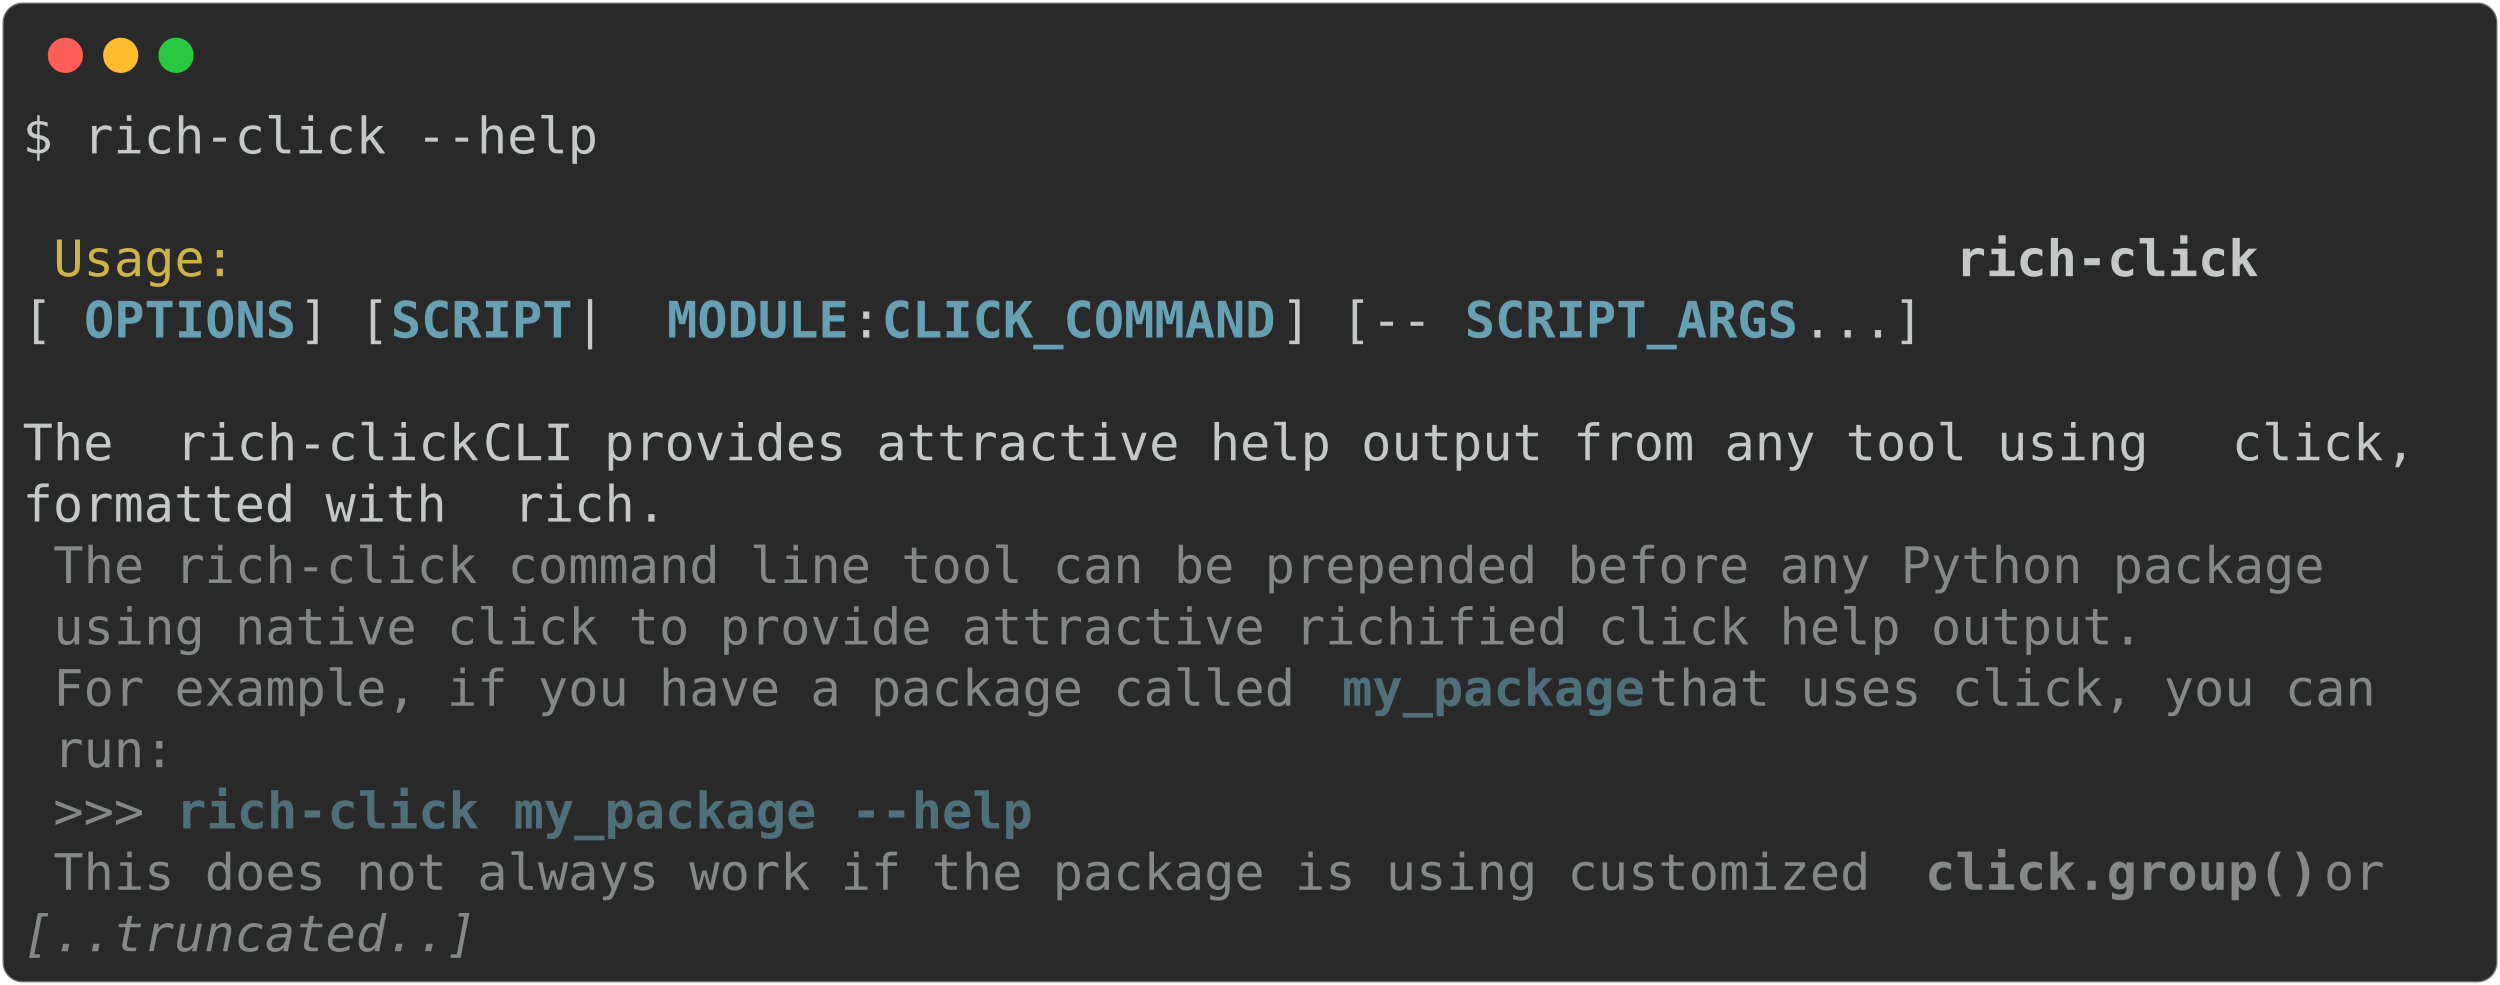
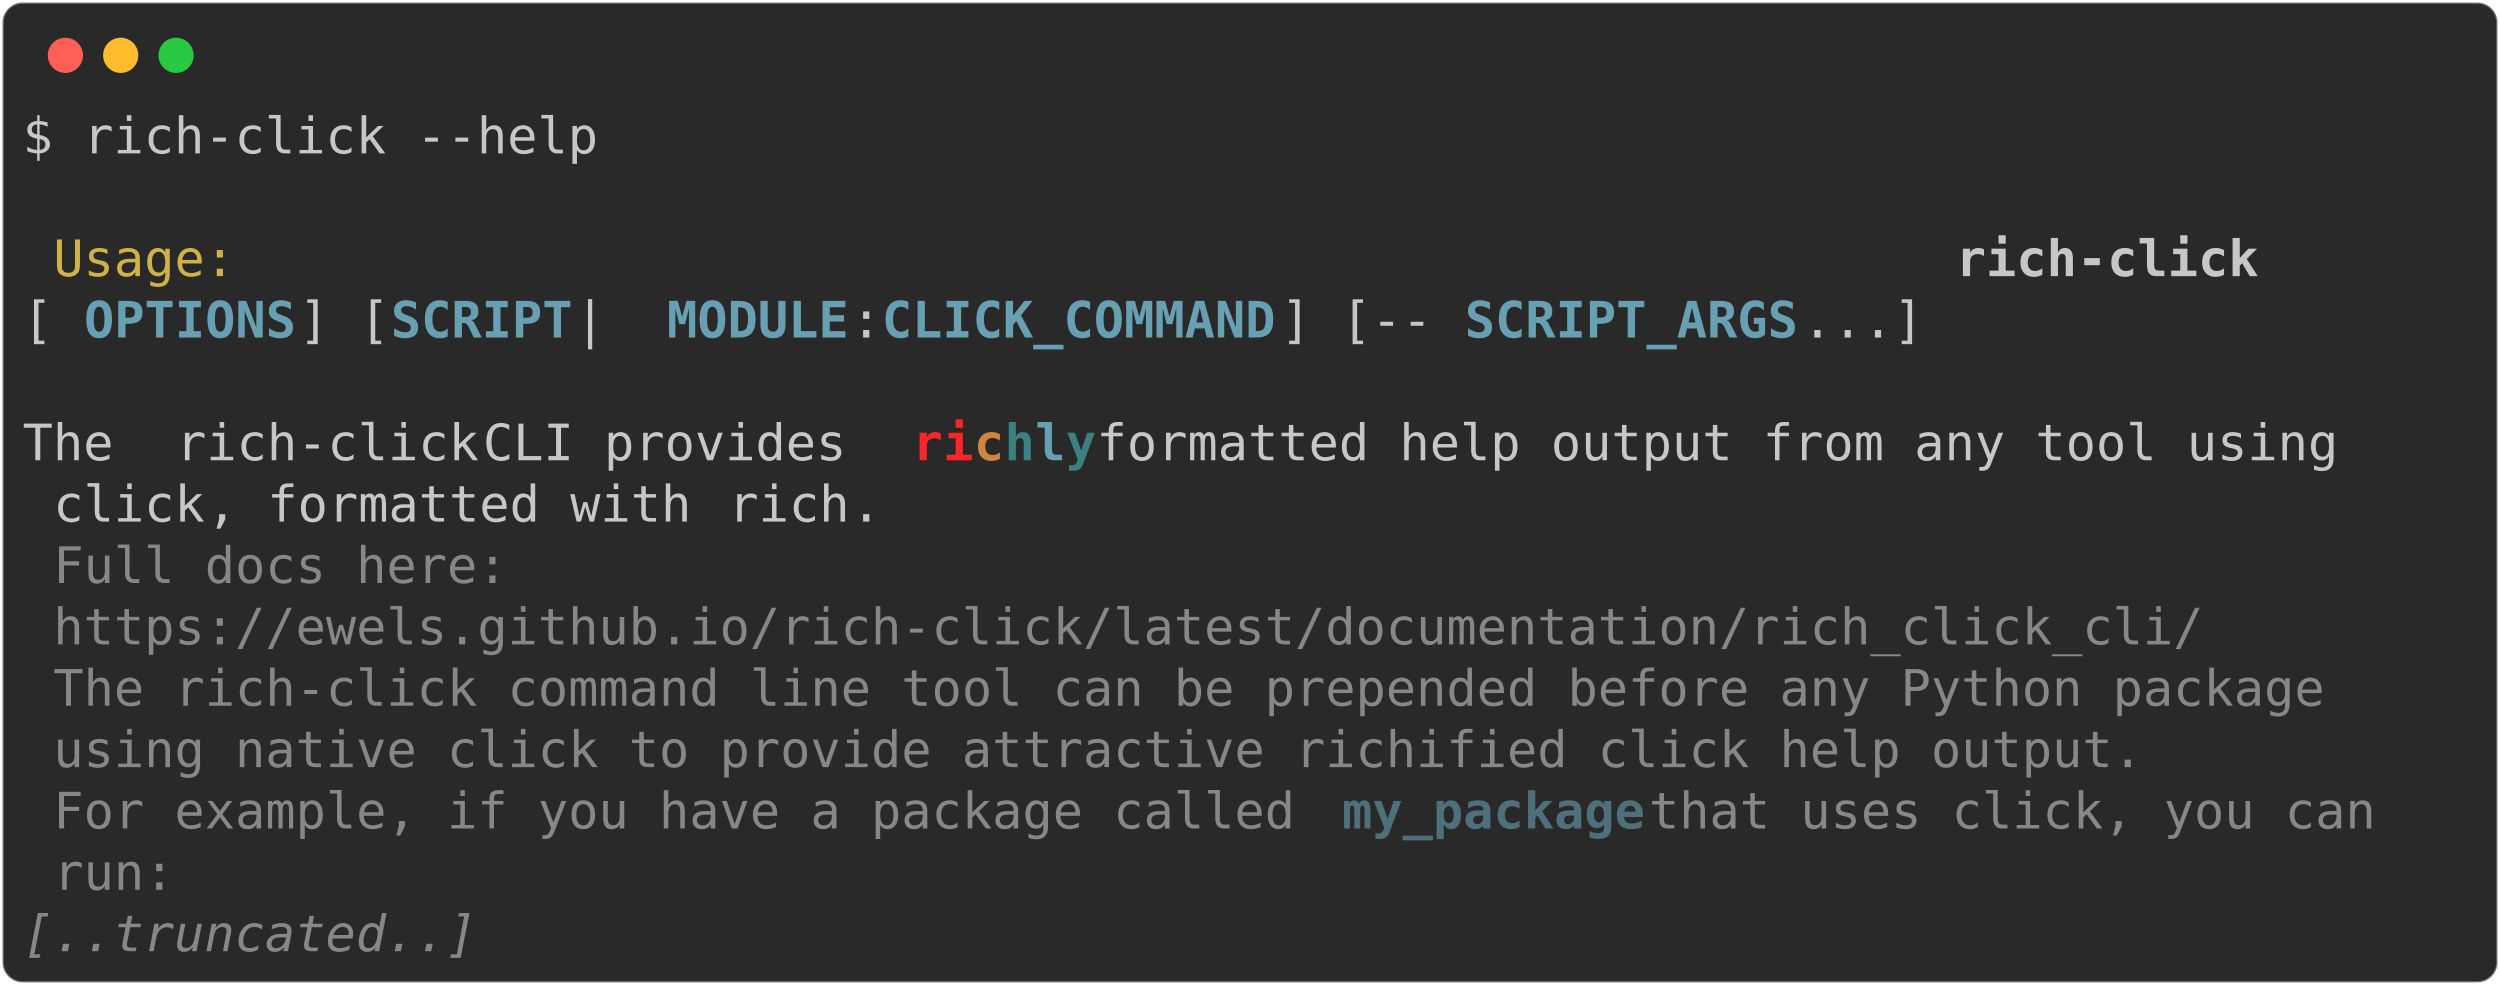
<svg xmlns="http://www.w3.org/2000/svg" class="rich-terminal" viewBox="0 0 994 391.6">
  <style>

    @font-face {
        font-family: "Fira Code";
        src: local("FiraCode-Regular"),
                url("https://cdnjs.cloudflare.com/ajax/libs/firacode/6.2.0/woff2/FiraCode-Regular.woff2") format("woff2"),
                url("https://cdnjs.cloudflare.com/ajax/libs/firacode/6.2.0/woff/FiraCode-Regular.woff") format("woff");
        font-style: normal;
        font-weight: 400;
    }
    @font-face {
        font-family: "Fira Code";
        src: local("FiraCode-Bold"),
                url("https://cdnjs.cloudflare.com/ajax/libs/firacode/6.2.0/woff2/FiraCode-Bold.woff2") format("woff2"),
                url("https://cdnjs.cloudflare.com/ajax/libs/firacode/6.2.0/woff/FiraCode-Bold.woff") format("woff");
        font-style: bold;
        font-weight: 700;
    }

-     .terminal-539408552-matrix {
+     .terminal-2298345987-matrix {
        font-family: Fira Code, monospace;
        font-size: 20px;
        line-height: 24.4px;
        font-variant-east-asian: full-width;
    }

-     .terminal-539408552-title {
+     .terminal-2298345987-title {
        font-size: 18px;
        font-weight: bold;
        font-family: arial;
    }

-     .terminal-539408552-r1 { fill: #c5c8c6 }
- .terminal-539408552-r2 { fill: #d0b344 }
- .terminal-539408552-r3 { fill: #c5c8c6;font-weight: bold }
- .terminal-539408552-r4 { fill: #68a0b3;font-weight: bold }
- .terminal-539408552-r5 { fill: #868887 }
- .terminal-539408552-r6 { fill: #4e707b;font-weight: bold }
- .terminal-539408552-r7 { fill: #868887;font-weight: bold }
- .terminal-539408552-r8 { fill: #868887;font-style: italic; }
+     .terminal-2298345987-r1 { fill: #c5c8c6 }
+ .terminal-2298345987-r2 { fill: #d0b344 }
+ .terminal-2298345987-r3 { fill: #c5c8c6;font-weight: bold }
+ .terminal-2298345987-r4 { fill: #68a0b3;font-weight: bold }
+ .terminal-2298345987-r5 { fill: #ff2627;font-weight: bold }
+ .terminal-2298345987-r6 { fill: #d08442;font-weight: bold }
+ .terminal-2298345987-r7 { fill: #398280;font-weight: bold }
+ .terminal-2298345987-r8 { fill: #868887 }
+ .terminal-2298345987-r9 { fill: #4e707b;font-weight: bold }
+ .terminal-2298345987-r10 { fill: #868887;font-style: italic; }
    </style>
  <defs>
-     <clipPath id="terminal-539408552-clip-terminal">
+     <clipPath id="terminal-2298345987-clip-terminal">
      <rect x="0" y="0" width="975.0" height="340.6" />
    </clipPath>
-     <clipPath id="terminal-539408552-line-0">
+     <clipPath id="terminal-2298345987-line-0">
      <rect x="0" y="1.5" width="976" height="24.65" />
    </clipPath>
-     <clipPath id="terminal-539408552-line-1">
+     <clipPath id="terminal-2298345987-line-1">
      <rect x="0" y="25.9" width="976" height="24.65" />
    </clipPath>
-     <clipPath id="terminal-539408552-line-2">
+     <clipPath id="terminal-2298345987-line-2">
      <rect x="0" y="50.3" width="976" height="24.65" />
    </clipPath>
-     <clipPath id="terminal-539408552-line-3">
+     <clipPath id="terminal-2298345987-line-3">
      <rect x="0" y="74.7" width="976" height="24.65" />
    </clipPath>
-     <clipPath id="terminal-539408552-line-4">
+     <clipPath id="terminal-2298345987-line-4">
      <rect x="0" y="99.1" width="976" height="24.65" />
    </clipPath>
-     <clipPath id="terminal-539408552-line-5">
+     <clipPath id="terminal-2298345987-line-5">
      <rect x="0" y="123.5" width="976" height="24.65" />
    </clipPath>
-     <clipPath id="terminal-539408552-line-6">
+     <clipPath id="terminal-2298345987-line-6">
      <rect x="0" y="147.9" width="976" height="24.65" />
    </clipPath>
-     <clipPath id="terminal-539408552-line-7">
+     <clipPath id="terminal-2298345987-line-7">
      <rect x="0" y="172.3" width="976" height="24.65" />
    </clipPath>
-     <clipPath id="terminal-539408552-line-8">
+     <clipPath id="terminal-2298345987-line-8">
      <rect x="0" y="196.7" width="976" height="24.65" />
    </clipPath>
-     <clipPath id="terminal-539408552-line-9">
+     <clipPath id="terminal-2298345987-line-9">
      <rect x="0" y="221.1" width="976" height="24.65" />
    </clipPath>
-     <clipPath id="terminal-539408552-line-10">
+     <clipPath id="terminal-2298345987-line-10">
      <rect x="0" y="245.5" width="976" height="24.65" />
    </clipPath>
-     <clipPath id="terminal-539408552-line-11">
+     <clipPath id="terminal-2298345987-line-11">
      <rect x="0" y="269.9" width="976" height="24.65" />
    </clipPath>
-     <clipPath id="terminal-539408552-line-12">
+     <clipPath id="terminal-2298345987-line-12">
      <rect x="0" y="294.3" width="976" height="24.65" />
    </clipPath>
  </defs>
  <rect fill="#292929" stroke="rgba(255,255,255,0.35)" stroke-width="1" x="1" y="1" width="992" height="389.6" rx="8" />
  <g transform="translate(26,22)">
    <circle cx="0" cy="0" r="7" fill="#ff5f57" />
    <circle cx="22" cy="0" r="7" fill="#febc2e" />
    <circle cx="44" cy="0" r="7" fill="#28c840" />
  </g>
-   <g transform="translate(9, 41)" clip-path="url(#terminal-539408552-clip-terminal)">
-     <g class="terminal-539408552-matrix">
-       <text class="terminal-539408552-r1" x="0" y="20" textLength="231.8" clip-path="url(#terminal-539408552-line-0)">$ rich-click --help</text>
-       <text class="terminal-539408552-r1" x="976" y="20" textLength="12.2" clip-path="url(#terminal-539408552-line-0)">
+   <g transform="translate(9, 41)" clip-path="url(#terminal-2298345987-clip-terminal)">
+     <g class="terminal-2298345987-matrix">
+       <text class="terminal-2298345987-r1" x="0" y="20" textLength="231.8" clip-path="url(#terminal-2298345987-line-0)">$ rich-click --help</text>
+       <text class="terminal-2298345987-r1" x="976" y="20" textLength="12.2" clip-path="url(#terminal-2298345987-line-0)">
</text>
-       <text class="terminal-539408552-r1" x="976" y="44.4" textLength="12.2" clip-path="url(#terminal-539408552-line-1)">
+       <text class="terminal-2298345987-r1" x="976" y="44.4" textLength="12.2" clip-path="url(#terminal-2298345987-line-1)">
</text>
-       <text class="terminal-539408552-r2" x="12.2" y="68.8" textLength="744.2" clip-path="url(#terminal-539408552-line-2)">Usage:                                                       </text>
-       <text class="terminal-539408552-r3" x="768.6" y="68.8" textLength="122" clip-path="url(#terminal-539408552-line-2)">rich-click</text>
-       <text class="terminal-539408552-r1" x="976" y="68.8" textLength="12.2" clip-path="url(#terminal-539408552-line-2)">
+       <text class="terminal-2298345987-r2" x="12.2" y="68.8" textLength="744.2" clip-path="url(#terminal-2298345987-line-2)">Usage:                                                       </text>
+       <text class="terminal-2298345987-r3" x="768.6" y="68.8" textLength="122" clip-path="url(#terminal-2298345987-line-2)">rich-click</text>
+       <text class="terminal-2298345987-r1" x="976" y="68.8" textLength="12.2" clip-path="url(#terminal-2298345987-line-2)">
</text>
-       <text class="terminal-539408552-r1" x="0" y="93.2" textLength="24.4" clip-path="url(#terminal-539408552-line-3)"> [</text>
-       <text class="terminal-539408552-r4" x="24.4" y="93.2" textLength="85.4" clip-path="url(#terminal-539408552-line-3)">OPTIONS</text>
-       <text class="terminal-539408552-r1" x="109.8" y="93.2" textLength="36.6" clip-path="url(#terminal-539408552-line-3)">] [</text>
-       <text class="terminal-539408552-r4" x="146.4" y="93.2" textLength="73.2" clip-path="url(#terminal-539408552-line-3)">SCRIPT</text>
-       <text class="terminal-539408552-r1" x="219.6" y="93.2" textLength="36.6" clip-path="url(#terminal-539408552-line-3)"> | </text>
-       <text class="terminal-539408552-r4" x="256.2" y="93.2" textLength="73.2" clip-path="url(#terminal-539408552-line-3)">MODULE</text>
-       <text class="terminal-539408552-r1" x="329.4" y="93.2" textLength="12.2" clip-path="url(#terminal-539408552-line-3)">:</text>
-       <text class="terminal-539408552-r4" x="341.6" y="93.2" textLength="158.6" clip-path="url(#terminal-539408552-line-3)">CLICK_COMMAND</text>
-       <text class="terminal-539408552-r1" x="500.2" y="93.2" textLength="73.2" clip-path="url(#terminal-539408552-line-3)">] [-- </text>
-       <text class="terminal-539408552-r4" x="573.4" y="93.2" textLength="134.2" clip-path="url(#terminal-539408552-line-3)">SCRIPT_ARGS</text>
-       <text class="terminal-539408552-r1" x="707.6" y="93.2" textLength="268.4" clip-path="url(#terminal-539408552-line-3)">...]                  </text>
-       <text class="terminal-539408552-r1" x="976" y="93.2" textLength="12.2" clip-path="url(#terminal-539408552-line-3)">
+       <text class="terminal-2298345987-r1" x="0" y="93.2" textLength="24.4" clip-path="url(#terminal-2298345987-line-3)"> [</text>
+       <text class="terminal-2298345987-r4" x="24.4" y="93.2" textLength="85.4" clip-path="url(#terminal-2298345987-line-3)">OPTIONS</text>
+       <text class="terminal-2298345987-r1" x="109.8" y="93.2" textLength="36.6" clip-path="url(#terminal-2298345987-line-3)">] [</text>
+       <text class="terminal-2298345987-r4" x="146.4" y="93.2" textLength="73.2" clip-path="url(#terminal-2298345987-line-3)">SCRIPT</text>
+       <text class="terminal-2298345987-r1" x="219.6" y="93.2" textLength="36.6" clip-path="url(#terminal-2298345987-line-3)"> | </text>
+       <text class="terminal-2298345987-r4" x="256.2" y="93.2" textLength="73.2" clip-path="url(#terminal-2298345987-line-3)">MODULE</text>
+       <text class="terminal-2298345987-r1" x="329.4" y="93.2" textLength="12.2" clip-path="url(#terminal-2298345987-line-3)">:</text>
+       <text class="terminal-2298345987-r4" x="341.6" y="93.2" textLength="158.6" clip-path="url(#terminal-2298345987-line-3)">CLICK_COMMAND</text>
+       <text class="terminal-2298345987-r1" x="500.2" y="93.2" textLength="73.2" clip-path="url(#terminal-2298345987-line-3)">] [-- </text>
+       <text class="terminal-2298345987-r4" x="573.4" y="93.2" textLength="134.2" clip-path="url(#terminal-2298345987-line-3)">SCRIPT_ARGS</text>
+       <text class="terminal-2298345987-r1" x="707.6" y="93.2" textLength="268.4" clip-path="url(#terminal-2298345987-line-3)">...]                  </text>
+       <text class="terminal-2298345987-r1" x="976" y="93.2" textLength="12.2" clip-path="url(#terminal-2298345987-line-3)">
</text>
-       <text class="terminal-539408552-r1" x="976" y="117.6" textLength="12.2" clip-path="url(#terminal-539408552-line-4)">
+       <text class="terminal-2298345987-r1" x="976" y="117.6" textLength="12.2" clip-path="url(#terminal-2298345987-line-4)">
</text>
-       <text class="terminal-539408552-r1" x="0" y="142" textLength="61" clip-path="url(#terminal-539408552-line-5)"> The </text>
-       <text class="terminal-539408552-r1" x="61" y="142" textLength="122" clip-path="url(#terminal-539408552-line-5)">rich-click</text>
-       <text class="terminal-539408552-r1" x="183" y="142" textLength="695.4" clip-path="url(#terminal-539408552-line-5)"> CLI provides attractive help output from any tool using </text>
-       <text class="terminal-539408552-r1" x="878.4" y="142" textLength="61" clip-path="url(#terminal-539408552-line-5)">click</text>
-       <text class="terminal-539408552-r1" x="939.4" y="142" textLength="36.6" clip-path="url(#terminal-539408552-line-5)">,  </text>
-       <text class="terminal-539408552-r1" x="976" y="142" textLength="12.2" clip-path="url(#terminal-539408552-line-5)">
+       <text class="terminal-2298345987-r1" x="0" y="142" textLength="61" clip-path="url(#terminal-2298345987-line-5)"> The </text>
+       <text class="terminal-2298345987-r1" x="61" y="142" textLength="122" clip-path="url(#terminal-2298345987-line-5)">rich-click</text>
+       <text class="terminal-2298345987-r1" x="183" y="142" textLength="170.8" clip-path="url(#terminal-2298345987-line-5)"> CLI provides </text>
+       <text class="terminal-2298345987-r5" x="353.8" y="142" textLength="12.2" clip-path="url(#terminal-2298345987-line-5)">r</text>
+       <text class="terminal-2298345987-r5" x="366" y="142" textLength="12.2" clip-path="url(#terminal-2298345987-line-5)">i</text>
+       <text class="terminal-2298345987-r6" x="378.2" y="142" textLength="12.2" clip-path="url(#terminal-2298345987-line-5)">c</text>
+       <text class="terminal-2298345987-r7" x="390.4" y="142" textLength="12.2" clip-path="url(#terminal-2298345987-line-5)">h</text>
+       <text class="terminal-2298345987-r4" x="402.6" y="142" textLength="12.2" clip-path="url(#terminal-2298345987-line-5)">l</text>
+       <text class="terminal-2298345987-r7" x="414.8" y="142" textLength="12.2" clip-path="url(#terminal-2298345987-line-5)">y</text>
+       <text class="terminal-2298345987-r1" x="427" y="142" textLength="549" clip-path="url(#terminal-2298345987-line-5)"> formatted help output from any tool using   </text>
+       <text class="terminal-2298345987-r1" x="976" y="142" textLength="12.2" clip-path="url(#terminal-2298345987-line-5)">
</text>
-       <text class="terminal-539408552-r1" x="0" y="166.4" textLength="195.2" clip-path="url(#terminal-539408552-line-6)"> formatted with </text>
-       <text class="terminal-539408552-r1" x="195.2" y="166.4" textLength="48.8" clip-path="url(#terminal-539408552-line-6)">rich</text>
-       <text class="terminal-539408552-r1" x="244" y="166.4" textLength="732" clip-path="url(#terminal-539408552-line-6)">.                                                           </text>
-       <text class="terminal-539408552-r1" x="976" y="166.4" textLength="12.2" clip-path="url(#terminal-539408552-line-6)">
+       <text class="terminal-2298345987-r1" x="12.2" y="166.4" textLength="61" clip-path="url(#terminal-2298345987-line-6)">click</text>
+       <text class="terminal-2298345987-r1" x="73.2" y="166.4" textLength="207.4" clip-path="url(#terminal-2298345987-line-6)">, formatted with </text>
+       <text class="terminal-2298345987-r1" x="280.6" y="166.4" textLength="48.8" clip-path="url(#terminal-2298345987-line-6)">rich</text>
+       <text class="terminal-2298345987-r1" x="329.4" y="166.4" textLength="646.6" clip-path="url(#terminal-2298345987-line-6)">.                                                    </text>
+       <text class="terminal-2298345987-r1" x="976" y="166.4" textLength="12.2" clip-path="url(#terminal-2298345987-line-6)">
</text>
-       <text class="terminal-539408552-r5" x="12.2" y="190.8" textLength="927.2" clip-path="url(#terminal-539408552-line-7)">The rich-click command line tool can be prepended before any Python package </text>
-       <text class="terminal-539408552-r1" x="976" y="190.8" textLength="12.2" clip-path="url(#terminal-539408552-line-7)">
+       <text class="terminal-2298345987-r8" x="12.2" y="190.8" textLength="195.2" clip-path="url(#terminal-2298345987-line-7)">Full docs here: </text>
+       <text class="terminal-2298345987-r1" x="976" y="190.8" textLength="12.2" clip-path="url(#terminal-2298345987-line-7)">
</text>
-       <text class="terminal-539408552-r5" x="12.2" y="215.2" textLength="841.8" clip-path="url(#terminal-539408552-line-8)">using native click to provide attractive richified click help output.</text>
-       <text class="terminal-539408552-r1" x="976" y="215.2" textLength="12.2" clip-path="url(#terminal-539408552-line-8)">
+       <text class="terminal-2298345987-r8" x="12.2" y="215.2" textLength="866.2" clip-path="url(#terminal-2298345987-line-8)">https://ewels.github.io/rich-click/latest/documentation/rich_click_cli/</text>
+       <text class="terminal-2298345987-r1" x="976" y="215.2" textLength="12.2" clip-path="url(#terminal-2298345987-line-8)">
</text>
-       <text class="terminal-539408552-r5" x="12.2" y="239.6" textLength="512.4" clip-path="url(#terminal-539408552-line-9)">For example, if you have a package called </text>
-       <text class="terminal-539408552-r6" x="524.6" y="239.6" textLength="122" clip-path="url(#terminal-539408552-line-9)">my_package</text>
-       <text class="terminal-539408552-r5" x="646.6" y="239.6" textLength="317.2" clip-path="url(#terminal-539408552-line-9)"> that uses click, you can </text>
-       <text class="terminal-539408552-r1" x="976" y="239.6" textLength="12.2" clip-path="url(#terminal-539408552-line-9)">
+       <text class="terminal-2298345987-r8" x="12.2" y="239.6" textLength="927.2" clip-path="url(#terminal-2298345987-line-9)">The rich-click command line tool can be prepended before any Python package </text>
+       <text class="terminal-2298345987-r1" x="976" y="239.6" textLength="12.2" clip-path="url(#terminal-2298345987-line-9)">
</text>
-       <text class="terminal-539408552-r5" x="12.2" y="264" textLength="48.8" clip-path="url(#terminal-539408552-line-10)">run:</text>
-       <text class="terminal-539408552-r1" x="976" y="264" textLength="12.2" clip-path="url(#terminal-539408552-line-10)">
+       <text class="terminal-2298345987-r8" x="12.2" y="264" textLength="841.8" clip-path="url(#terminal-2298345987-line-10)">using native click to provide attractive richified click help output.</text>
+       <text class="terminal-2298345987-r1" x="976" y="264" textLength="12.2" clip-path="url(#terminal-2298345987-line-10)">
</text>
-       <text class="terminal-539408552-r5" x="12.2" y="288.4" textLength="48.8" clip-path="url(#terminal-539408552-line-11)">&gt;&gt;&gt; </text>
-       <text class="terminal-539408552-r6" x="61" y="288.4" textLength="122" clip-path="url(#terminal-539408552-line-11)">rich-click</text>
-       <text class="terminal-539408552-r6" x="195.2" y="288.4" textLength="122" clip-path="url(#terminal-539408552-line-11)">my_package</text>
-       <text class="terminal-539408552-r6" x="329.4" y="288.4" textLength="73.2" clip-path="url(#terminal-539408552-line-11)">--help</text>
-       <text class="terminal-539408552-r1" x="976" y="288.4" textLength="12.2" clip-path="url(#terminal-539408552-line-11)">
+       <text class="terminal-2298345987-r8" x="12.2" y="288.4" textLength="512.4" clip-path="url(#terminal-2298345987-line-11)">For example, if you have a package called </text>
+       <text class="terminal-2298345987-r9" x="524.6" y="288.4" textLength="122" clip-path="url(#terminal-2298345987-line-11)">my_package</text>
+       <text class="terminal-2298345987-r8" x="646.6" y="288.4" textLength="317.2" clip-path="url(#terminal-2298345987-line-11)"> that uses click, you can </text>
+       <text class="terminal-2298345987-r1" x="976" y="288.4" textLength="12.2" clip-path="url(#terminal-2298345987-line-11)">
</text>
-       <text class="terminal-539408552-r5" x="12.2" y="312.8" textLength="744.2" clip-path="url(#terminal-539408552-line-12)">This does not always work if the package is using customized </text>
-       <text class="terminal-539408552-r7" x="756.4" y="312.8" textLength="158.6" clip-path="url(#terminal-539408552-line-12)">click.group()</text>
-       <text class="terminal-539408552-r5" x="915" y="312.8" textLength="48.8" clip-path="url(#terminal-539408552-line-12)"> or </text>
-       <text class="terminal-539408552-r1" x="976" y="312.8" textLength="12.2" clip-path="url(#terminal-539408552-line-12)">
+       <text class="terminal-2298345987-r8" x="12.2" y="312.8" textLength="48.8" clip-path="url(#terminal-2298345987-line-12)">run:</text>
+       <text class="terminal-2298345987-r1" x="976" y="312.8" textLength="12.2" clip-path="url(#terminal-2298345987-line-12)">
</text>
-       <text class="terminal-539408552-r8" x="0" y="337.2" textLength="183" clip-path="url(#terminal-539408552-line-13)">[..truncated..]</text>
-       <text class="terminal-539408552-r1" x="976" y="337.2" textLength="12.2" clip-path="url(#terminal-539408552-line-13)">
+       <text class="terminal-2298345987-r10" x="0" y="337.2" textLength="183" clip-path="url(#terminal-2298345987-line-13)">[..truncated..]</text>
+       <text class="terminal-2298345987-r1" x="976" y="337.2" textLength="12.2" clip-path="url(#terminal-2298345987-line-13)">
</text>
    </g>
  </g>
</svg>
